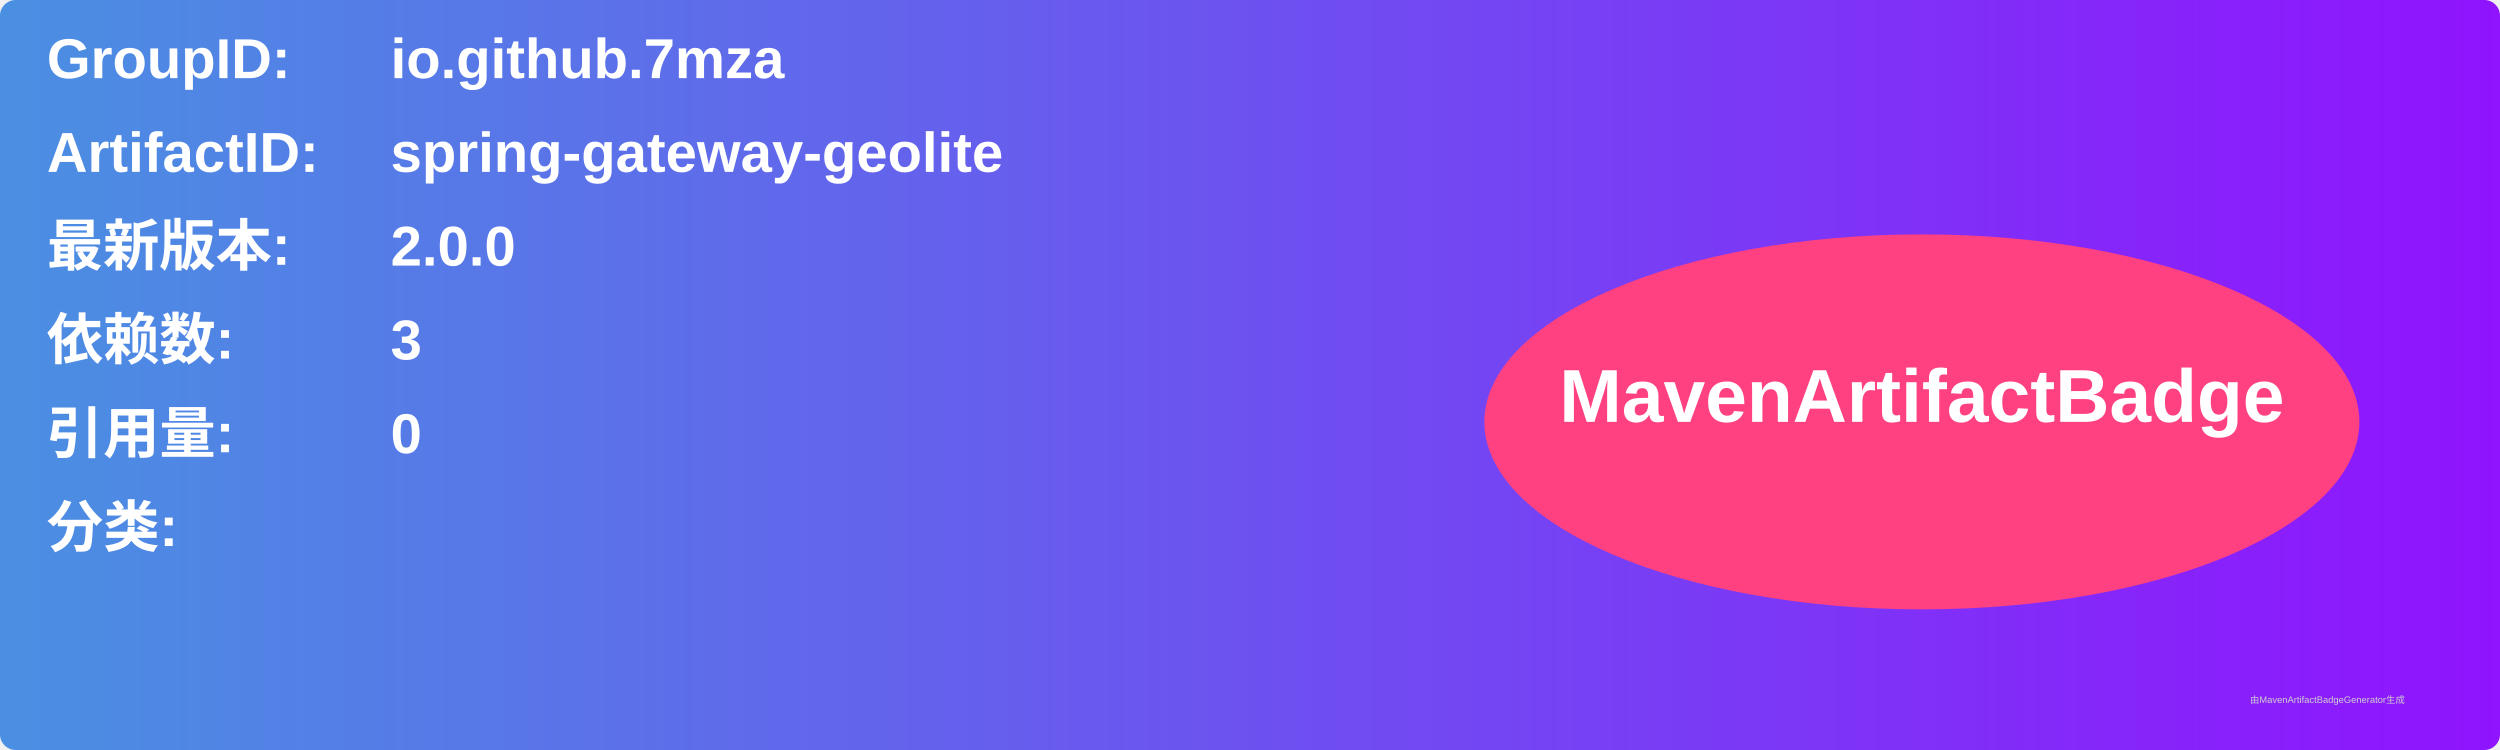
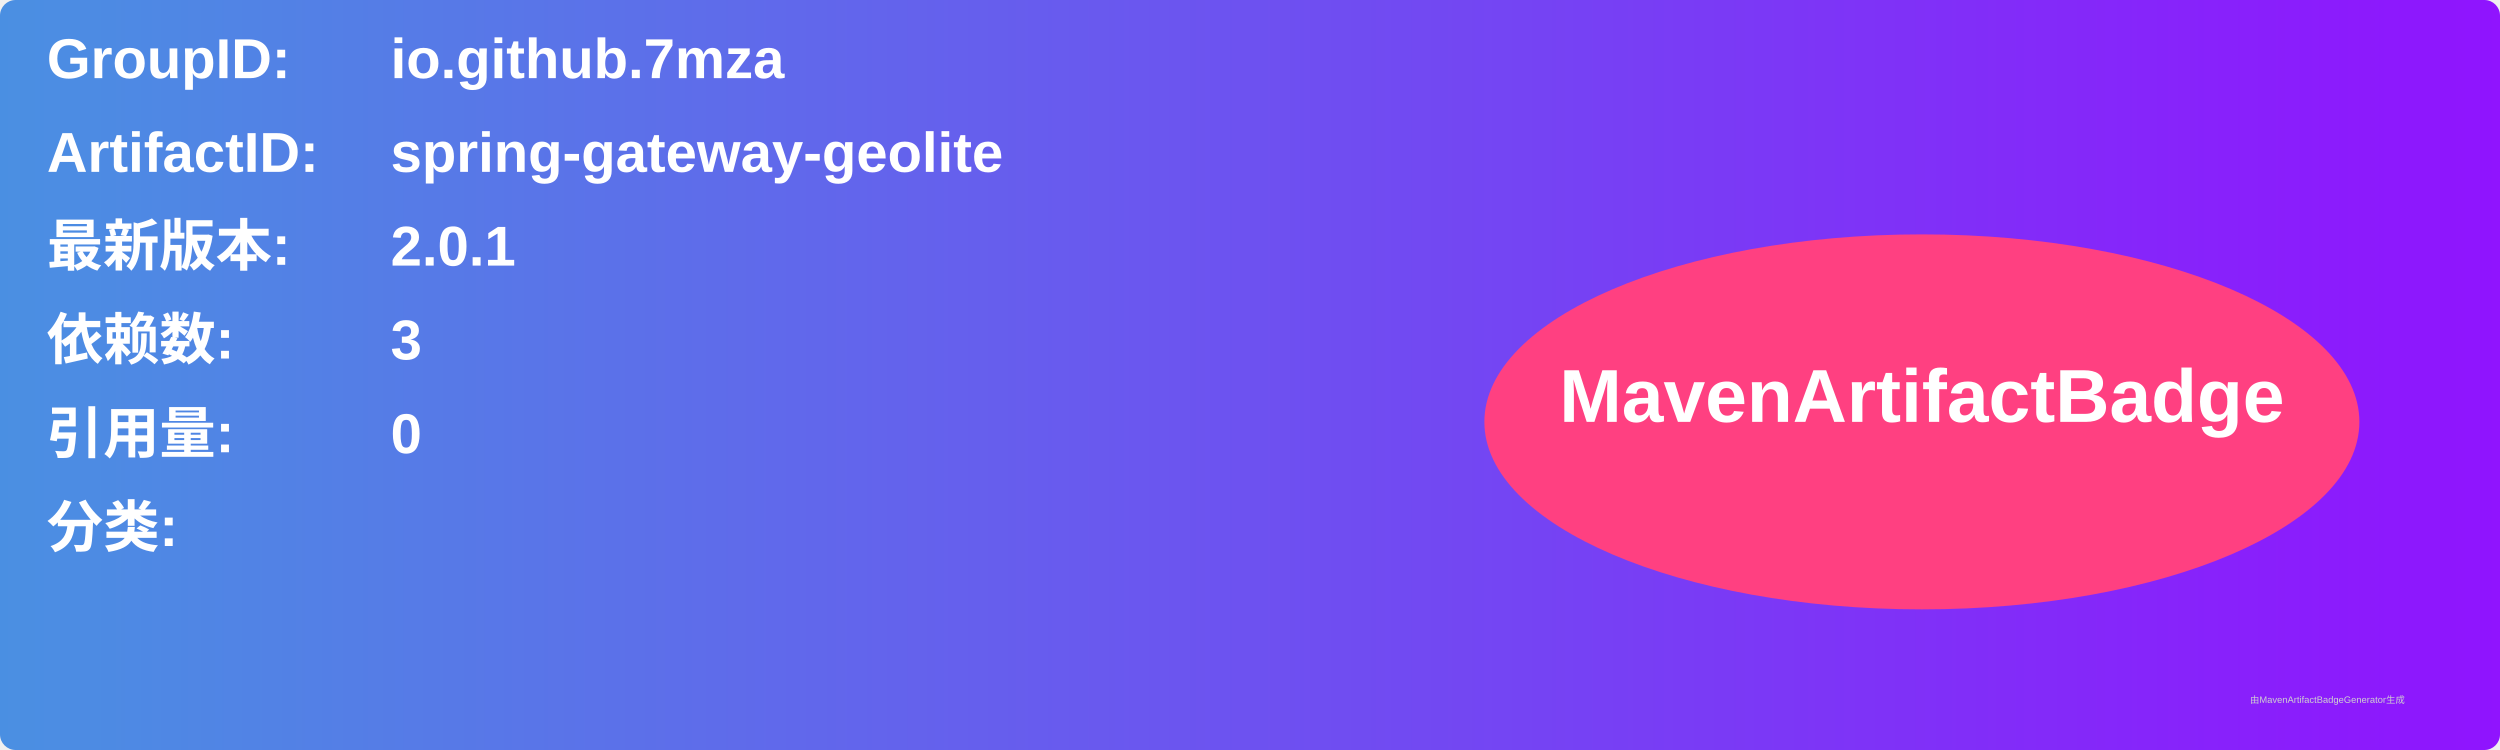
<svg xmlns="http://www.w3.org/2000/svg" width="800" height="240" viewBox="0 0 800 240">
  <linearGradient id="grad" x1="0%" y1="0%" x2="100%" y2="0%">
    <stop offset="0%" stop-color="#4a90e2" />
    <stop offset="100%" stop-color="#9013fe" />
  </linearGradient>
  <rect width="100%" height="100%" rx="5" ry="5" fill="url(#grad)" />
  <g transform="translate(15, 15)">
    <text x="0" y="10" font-family="Arial" font-size="18" fill="white" font-weight="bold" width="260">GroupID:</text>
    <text x="110" y="10" font-family="Arial" font-size="18" fill="white" font-weight="bold" width="460">io.github.7mza</text>
    <text x="0" y="40" font-family="Arial" font-size="18" fill="white" font-weight="bold" width="260">ArtifactID:</text>
    <text x="110" y="40" font-family="Arial" font-size="18" fill="white" font-weight="bold" width="460">spring-gateway-geolite</text>
    <text x="0" y="70" font-family="Arial" font-size="18" fill="white" font-weight="bold">最新版本:</text>
    <text x="110" y="70" font-family="Arial" font-size="18" fill="white" font-weight="bold">
-       <tspan font-weight="bold">2.0.0</tspan>
+       <tspan font-weight="bold">2.0.1</tspan>
    </text>
    <text x="0" y="100" font-family="Arial" font-size="18" fill="white" font-weight="bold">依赖数: </text>
    <text x="110" y="100" font-family="Arial" font-size="18" fill="white">
      <tspan font-weight="bold">3</tspan>
    </text>
    <text x="0" y="130" font-family="Arial" font-size="18" fill="white" font-weight="bold">引用量: </text>
    <text x="110" y="130" font-family="Arial" font-size="18" fill="white">
      <tspan font-weight="bold">0</tspan>
    </text>
    <text x="0" y="160" font-family="Arial" font-size="18" fill="white" font-weight="bold">分类:</text>
    <text x="10" y="190" font-family="Arial" font-size="10" fill="white">
      <tspan font-weight="bold" />
    </text>
    <ellipse cx="600" cy="120" rx="140" ry="60" fill="#ff4081" />
    <text x="600" y="120" text-anchor="middle" font-family="Arial" font-size="24" fill="white" font-weight="bold">MavenArtifactBadge</text>
  </g>
  <text x="720" y="225" font-family="Arial" font-size="3" fill="#d0d0d0">由MavenArtifactBadgeGenerator生成</text>
</svg>
